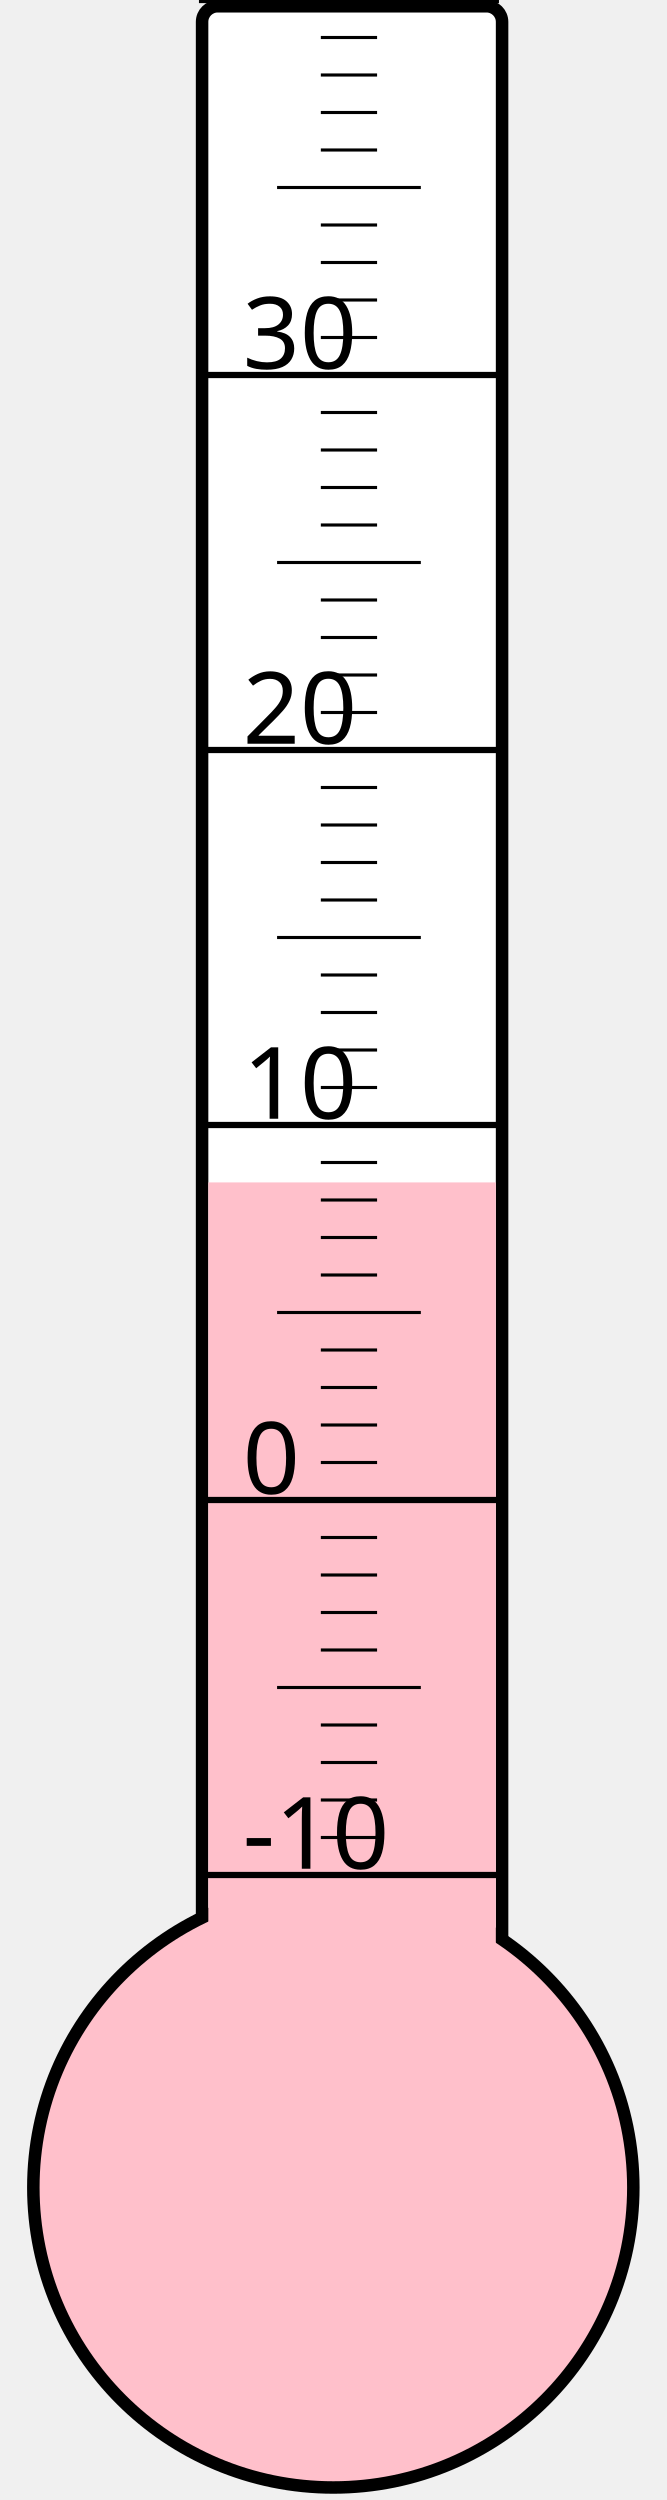
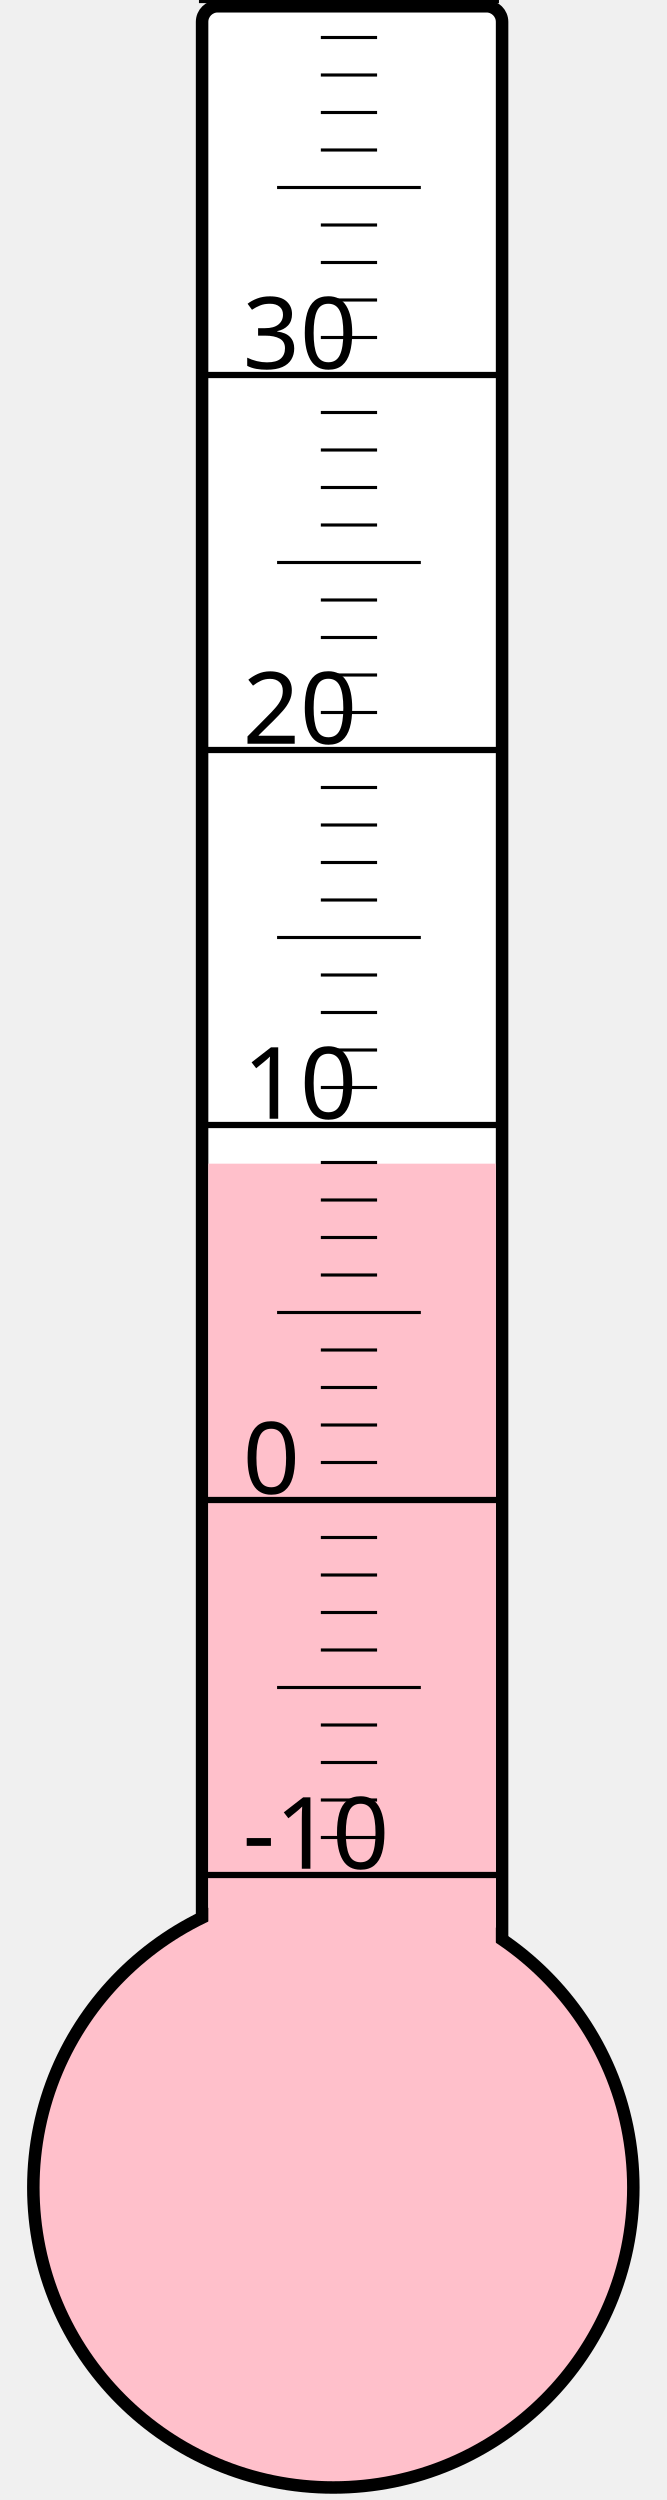
<svg xmlns="http://www.w3.org/2000/svg" width="40px" height="150px" viewBox="0 0 200 800">
  <rect width="200" height="800" x="0" y="0" style="fill: #ffffeb; fill-opacity: 0;" />
  <rect width="96" height="680" x="58" y="2" rx="5" ry="5" style="fill: white; fill-opacity: 1; stroke: black; stroke-width: 4;" />
  <circle cx="100" cy="700" r="96" style="fill: pink; stroke: black; stroke-width: 4;" />
-   <rect width="92" height="321.625" x="60" y="378.375" style="fill: pink; fill-opacity: 1; stroke-width: 0;" />
+   <rect width="92" height="327.625" x="60" y="372.375" style="fill: pink; fill-opacity: 1; stroke-width: 0;" />
  <text x="71" y="598" style="font-family: sans-serif; font-size: 24pt;">-10</text>
  <text x="71" y="478" style="font-family: sans-serif; font-size: 24pt;">0</text>
  <text x="71" y="358" style="font-family: sans-serif; font-size: 24pt;">10</text>
  <text x="71" y="238" style="font-family: sans-serif; font-size: 24pt;">20</text>
  <text x="71" y="118" style="font-family: sans-serif; font-size: 24pt;">30</text>
  <g style="stroke: black;">
    <line x1="57" y1="600" x2="153" y2="600" style="stroke-width: 2;" />
    <line x1="96" y1="588" x2="114" y2="588" style="stroke-width: 1;" />
    <line x1="96" y1="576" x2="114" y2="576" style="stroke-width: 1;" />
    <line x1="96" y1="564" x2="114" y2="564" style="stroke-width: 1;" />
    <line x1="96" y1="552" x2="114" y2="552" style="stroke-width: 1;" />
    <line x1="82" y1="540" x2="128" y2="540" style="stroke-width: 1;" />
    <line x1="96" y1="528" x2="114" y2="528" style="stroke-width: 1;" />
    <line x1="96" y1="516" x2="114" y2="516" style="stroke-width: 1;" />
    <line x1="96" y1="504" x2="114" y2="504" style="stroke-width: 1;" />
    <line x1="96" y1="492" x2="114" y2="492" style="stroke-width: 1;" />
    <line x1="57" y1="480" x2="153" y2="480" style="stroke-width: 2;" />
    <line x1="96" y1="468" x2="114" y2="468" style="stroke-width: 1;" />
    <line x1="96" y1="456" x2="114" y2="456" style="stroke-width: 1;" />
    <line x1="96" y1="444" x2="114" y2="444" style="stroke-width: 1;" />
    <line x1="96" y1="432" x2="114" y2="432" style="stroke-width: 1;" />
    <line x1="82" y1="420" x2="128" y2="420" style="stroke-width: 1;" />
    <line x1="96" y1="408" x2="114" y2="408" style="stroke-width: 1;" />
    <line x1="96" y1="396" x2="114" y2="396" style="stroke-width: 1;" />
    <line x1="96" y1="384" x2="114" y2="384" style="stroke-width: 1;" />
    <line x1="96" y1="372" x2="114" y2="372" style="stroke-width: 1;" />
    <line x1="57" y1="360" x2="153" y2="360" style="stroke-width: 2;" />
    <line x1="96" y1="348" x2="114" y2="348" style="stroke-width: 1;" />
    <line x1="96" y1="336" x2="114" y2="336" style="stroke-width: 1;" />
    <line x1="96" y1="324" x2="114" y2="324" style="stroke-width: 1;" />
    <line x1="96" y1="312" x2="114" y2="312" style="stroke-width: 1;" />
    <line x1="82" y1="300" x2="128" y2="300" style="stroke-width: 1;" />
    <line x1="96" y1="288" x2="114" y2="288" style="stroke-width: 1;" />
    <line x1="96" y1="276" x2="114" y2="276" style="stroke-width: 1;" />
    <line x1="96" y1="264" x2="114" y2="264" style="stroke-width: 1;" />
    <line x1="96" y1="252" x2="114" y2="252" style="stroke-width: 1;" />
    <line x1="57" y1="240" x2="153" y2="240" style="stroke-width: 2;" />
    <line x1="96" y1="228" x2="114" y2="228" style="stroke-width: 1;" />
    <line x1="96" y1="216" x2="114" y2="216" style="stroke-width: 1;" />
    <line x1="96" y1="204" x2="114" y2="204" style="stroke-width: 1;" />
    <line x1="96" y1="192" x2="114" y2="192" style="stroke-width: 1;" />
    <line x1="82" y1="180" x2="128" y2="180" style="stroke-width: 1;" />
    <line x1="96" y1="168" x2="114" y2="168" style="stroke-width: 1;" />
    <line x1="96" y1="156" x2="114" y2="156" style="stroke-width: 1;" />
    <line x1="96" y1="144" x2="114" y2="144" style="stroke-width: 1;" />
    <line x1="96" y1="132" x2="114" y2="132" style="stroke-width: 1;" />
    <line x1="57" y1="120" x2="153" y2="120" style="stroke-width: 2;" />
    <line x1="96" y1="108" x2="114" y2="108" style="stroke-width: 1;" />
    <line x1="96" y1="96" x2="114" y2="96" style="stroke-width: 1;" />
    <line x1="96" y1="84" x2="114" y2="84" style="stroke-width: 1;" />
    <line x1="96" y1="72" x2="114" y2="72" style="stroke-width: 1;" />
    <line x1="82" y1="60" x2="128" y2="60" style="stroke-width: 1;" />
    <line x1="96" y1="48" x2="114" y2="48" style="stroke-width: 1;" />
    <line x1="96" y1="36" x2="114" y2="36" style="stroke-width: 1;" />
    <line x1="96" y1="24" x2="114" y2="24" style="stroke-width: 1;" />
    <line x1="96" y1="12" x2="114" y2="12" style="stroke-width: 1;" />
    <line x1="57" y1="0" x2="153" y2="0" style="stroke-width: 2;" />
  </g>
</svg>
